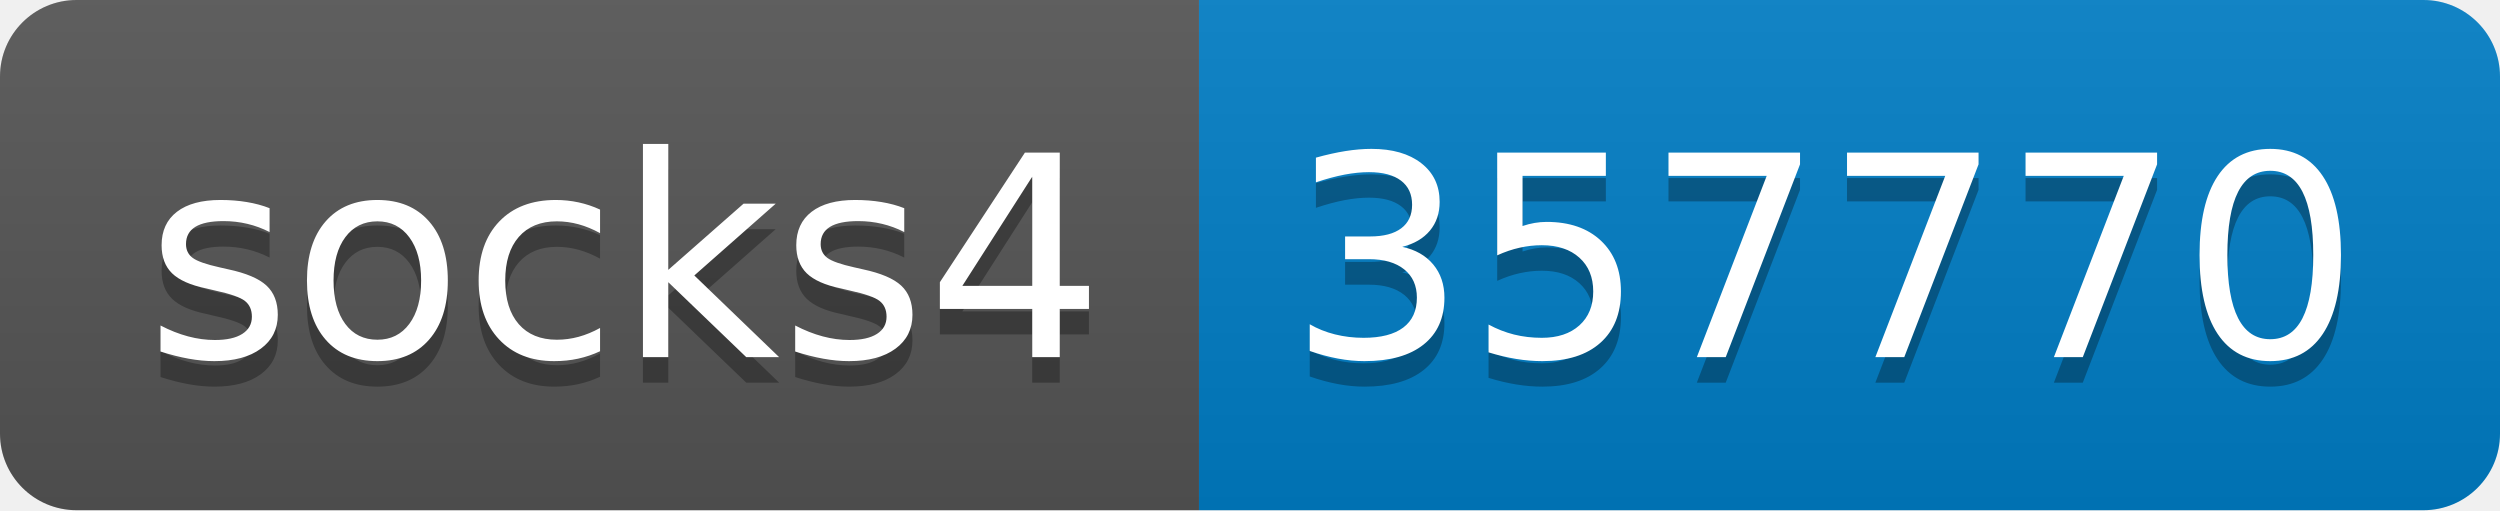
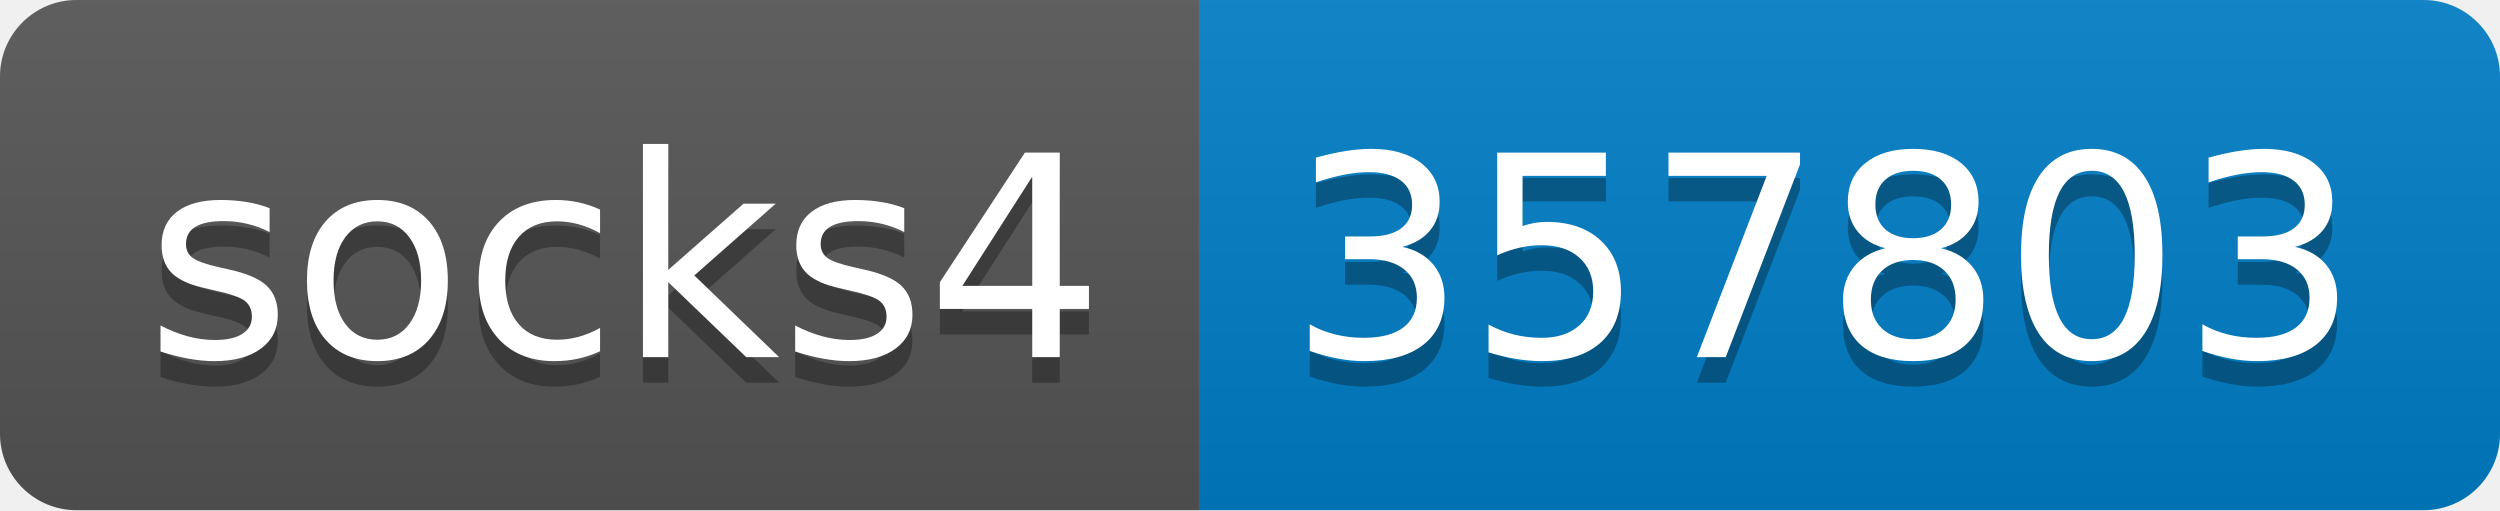
- <svg xmlns="http://www.w3.org/2000/svg" width="98" height="20" role="img" aria-label="socks4: 357770">
+ <svg xmlns="http://www.w3.org/2000/svg" width="98" height="20" role="img" aria-label="socks4: 357803">
  <linearGradient id="s" x2="0" y2="100%">
    <stop offset="0" stop-color="#bbb" stop-opacity=".1" />
    <stop offset="1" stop-opacity=".1" />
  </linearGradient>
  <clipPath id="r">
    <rect width="98" height="20" rx="3" fill="#fff" />
  </clipPath>
  <g clip-path="url(#r)">
    <rect width="47" height="20" fill="#555" />
    <rect x="47" width="51" height="20" fill="#007ec6" />
    <rect width="98" height="20" fill="url(#s)" />
  </g>
  <g fill="#fff" text-anchor="middle" font-family="Verdana,Geneva,DejaVu Sans,sans-serif" text-rendering="geometricPrecision" font-size="110">
    <text aria-hidden="true" x="245" y="150" fill="#010101" fill-opacity=".3" transform="scale(.1)" textLength="370">socks4</text>
    <text x="245" y="140" transform="scale(.1)" fill="#fff" textLength="370">socks4</text>
-     <text aria-hidden="true" x="715" y="150" fill="#010101" fill-opacity=".3" transform="scale(.1)" textLength="410">357770</text>
-     <text x="715" y="140" transform="scale(.1)" fill="#fff" textLength="410">357770</text>
+     <text aria-hidden="true" x="715" y="150" fill="#010101" fill-opacity=".3" transform="scale(.1)" textLength="410">357803</text>
+     <text x="715" y="140" transform="scale(.1)" fill="#fff" textLength="410">357803</text>
  </g>
</svg>
